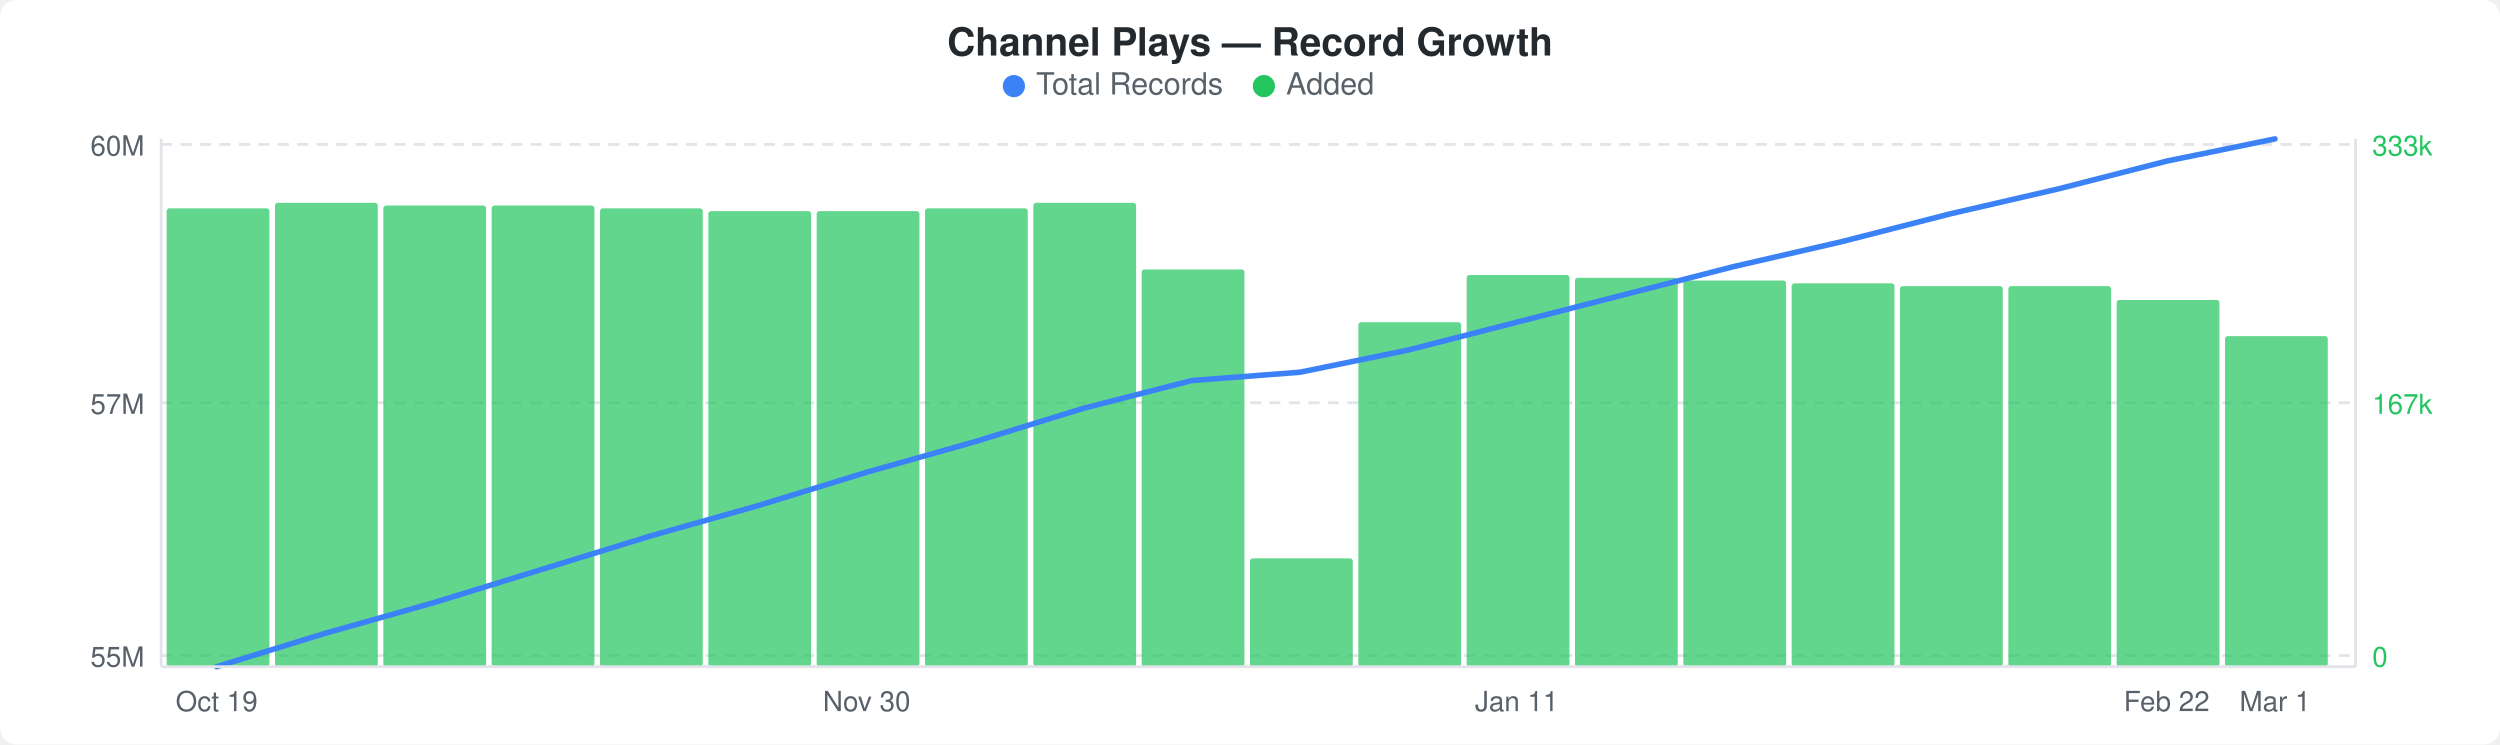
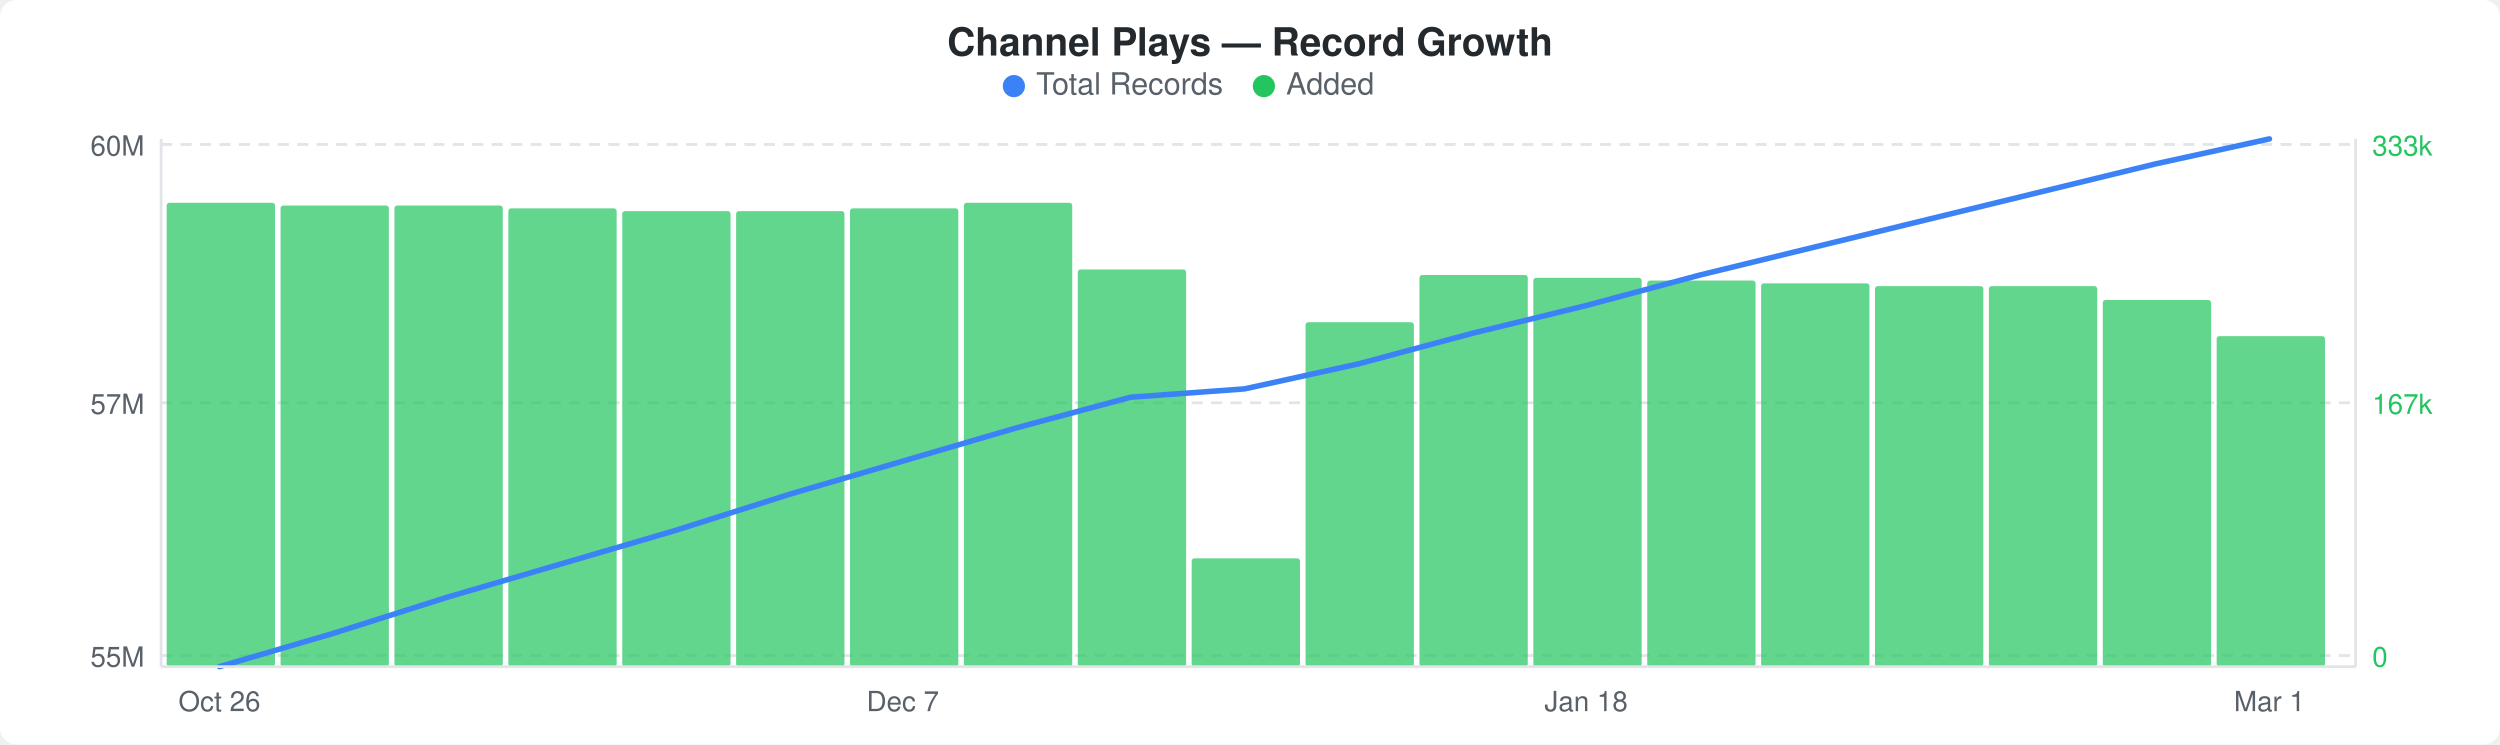
<svg xmlns="http://www.w3.org/2000/svg" width="900" height="268" viewBox="0 0 900 268">
  <rect width="900" height="268" fill="#ffffff" rx="6" ry="6" />
  <text x="450" y="20" text-anchor="middle" font-family="-apple-system, BlinkMacSystemFont, &quot;Segoe UI&quot;, Helvetica, Arial, sans-serif" font-size="14" font-weight="600" fill="#24292e">Channel Plays — Record Growth</text>
  <circle cx="365" cy="31" r="4" fill="#3b82f6" />
  <text x="373" y="34" font-family="-apple-system, BlinkMacSystemFont, &quot;Segoe UI&quot;, Helvetica, Arial, sans-serif" font-size="11" fill="#586069">Total Records</text>
  <circle cx="455" cy="31" r="4" fill="#22c55e" />
  <text x="463" y="34" font-family="-apple-system, BlinkMacSystemFont, &quot;Segoe UI&quot;, Helvetica, Arial, sans-serif" font-size="11" fill="#586069">Added</text>
  <line x1="58" y1="52" x2="848" y2="52" stroke="#e1e4e8" stroke-width="1" stroke-dasharray="4,3" />
  <line x1="58" y1="145" x2="848" y2="145" stroke="#e1e4e8" stroke-width="1" stroke-dasharray="4,3" />
  <line x1="58" y1="236" x2="848" y2="236" stroke="#e1e4e8" stroke-width="1" stroke-dasharray="4,3" />
-   <rect x="60" y="75" width="37" height="165" rx="1" fill="#22c55eb3" />
-   <rect x="99" y="73" width="37" height="167" rx="1" fill="#22c55eb3" />
-   <rect x="138" y="74" width="37" height="166" rx="1" fill="#22c55eb3" />
-   <rect x="177" y="74" width="37" height="166" rx="1" fill="#22c55eb3" />
-   <rect x="216" y="75" width="37" height="165" rx="1" fill="#22c55eb3" />
-   <rect x="255" y="76" width="37" height="164" rx="1" fill="#22c55eb3" />
-   <rect x="294" y="76" width="37" height="164" rx="1" fill="#22c55eb3" />
-   <rect x="333" y="75" width="37" height="165" rx="1" fill="#22c55eb3" />
-   <rect x="372" y="73" width="37" height="167" rx="1" fill="#22c55eb3" />
-   <rect x="411" y="97" width="37" height="143" rx="1" fill="#22c55eb3" />
-   <rect x="450" y="201" width="37" height="39" rx="1" fill="#22c55eb3" />
-   <rect x="489" y="116" width="37" height="124" rx="1" fill="#22c55eb3" />
-   <rect x="528" y="99" width="37" height="141" rx="1" fill="#22c55eb3" />
-   <rect x="567" y="100" width="37" height="140" rx="1" fill="#22c55eb3" />
-   <rect x="606" y="101" width="37" height="139" rx="1" fill="#22c55eb3" />
-   <rect x="645" y="102" width="37" height="138" rx="1" fill="#22c55eb3" />
-   <rect x="684" y="103" width="37" height="137" rx="1" fill="#22c55eb3" />
-   <rect x="723" y="103" width="37" height="137" rx="1" fill="#22c55eb3" />
-   <rect x="762" y="108" width="37" height="132" rx="1" fill="#22c55eb3" />
-   <rect x="801" y="121" width="37" height="119" rx="1" fill="#22c55eb3" />
-   <polyline points="78,240 117,228 156,217 195,205 234,193 273,182 312,170 351,159 390,147 429,137 468,134 507,126 546,116 585,106 624,96 663,87 702,77 741,68 780,58 819,50" fill="none" stroke="#3b82f6" stroke-width="2" stroke-linejoin="round" stroke-linecap="round" />
+   <rect x="60" y="73" width="39" height="167" rx="1" fill="#22c55eb3" />
+   <rect x="101" y="74" width="39" height="166" rx="1" fill="#22c55eb3" />
+   <rect x="142" y="74" width="39" height="166" rx="1" fill="#22c55eb3" />
+   <rect x="183" y="75" width="39" height="165" rx="1" fill="#22c55eb3" />
+   <rect x="224" y="76" width="39" height="164" rx="1" fill="#22c55eb3" />
+   <rect x="265" y="76" width="39" height="164" rx="1" fill="#22c55eb3" />
+   <rect x="306" y="75" width="39" height="165" rx="1" fill="#22c55eb3" />
+   <rect x="347" y="73" width="39" height="167" rx="1" fill="#22c55eb3" />
+   <rect x="388" y="97" width="39" height="143" rx="1" fill="#22c55eb3" />
+   <rect x="429" y="201" width="39" height="39" rx="1" fill="#22c55eb3" />
+   <rect x="470" y="116" width="39" height="124" rx="1" fill="#22c55eb3" />
+   <rect x="511" y="99" width="39" height="141" rx="1" fill="#22c55eb3" />
+   <rect x="552" y="100" width="39" height="140" rx="1" fill="#22c55eb3" />
+   <rect x="593" y="101" width="39" height="139" rx="1" fill="#22c55eb3" />
+   <rect x="634" y="102" width="39" height="138" rx="1" fill="#22c55eb3" />
+   <rect x="675" y="103" width="39" height="137" rx="1" fill="#22c55eb3" />
+   <rect x="716" y="103" width="39" height="137" rx="1" fill="#22c55eb3" />
+   <rect x="757" y="108" width="39" height="132" rx="1" fill="#22c55eb3" />
+   <rect x="798" y="121" width="39" height="119" rx="1" fill="#22c55eb3" />
+   <polyline points="79,240 120,228 161,215 202,203 243,191 284,178 325,166 366,154 407,143 448,140 489,131 530,120 571,110 612,99 653,89 694,79 735,69 776,59 817,50" fill="none" stroke="#3b82f6" stroke-width="2" stroke-linejoin="round" stroke-linecap="round" />
  <text x="52" y="56" text-anchor="end" font-family="-apple-system, BlinkMacSystemFont, &quot;Segoe UI&quot;, Helvetica, Arial, sans-serif" font-size="10" fill="#586069">60M</text>
  <text x="52" y="149" text-anchor="end" font-family="-apple-system, BlinkMacSystemFont, &quot;Segoe UI&quot;, Helvetica, Arial, sans-serif" font-size="10" fill="#586069">57M</text>
  <text x="52" y="240" text-anchor="end" font-family="-apple-system, BlinkMacSystemFont, &quot;Segoe UI&quot;, Helvetica, Arial, sans-serif" font-size="10" fill="#586069">55M</text>
  <text x="854" y="56" text-anchor="start" font-family="-apple-system, BlinkMacSystemFont, &quot;Segoe UI&quot;, Helvetica, Arial, sans-serif" font-size="10" fill="#22c55e">333k</text>
  <text x="854" y="149" text-anchor="start" font-family="-apple-system, BlinkMacSystemFont, &quot;Segoe UI&quot;, Helvetica, Arial, sans-serif" font-size="10" fill="#22c55e">167k</text>
  <text x="854" y="240" text-anchor="start" font-family="-apple-system, BlinkMacSystemFont, &quot;Segoe UI&quot;, Helvetica, Arial, sans-serif" font-size="10" fill="#22c55e">0</text>
  <line x1="58" y1="50" x2="58" y2="240" stroke="#e1e4e8" stroke-width="1" />
  <line x1="58" y1="240" x2="848" y2="240" stroke="#e1e4e8" stroke-width="1" />
  <line x1="848" y1="50" x2="848" y2="240" stroke="#e1e4e8" stroke-width="1" />
-   <text x="78" y="256" text-anchor="middle" font-family="-apple-system, BlinkMacSystemFont, &quot;Segoe UI&quot;, Helvetica, Arial, sans-serif" font-size="10" fill="#586069">Oct 19</text>
-   <text x="312" y="256" text-anchor="middle" font-family="-apple-system, BlinkMacSystemFont, &quot;Segoe UI&quot;, Helvetica, Arial, sans-serif" font-size="10" fill="#586069">Nov 30</text>
-   <text x="546" y="256" text-anchor="middle" font-family="-apple-system, BlinkMacSystemFont, &quot;Segoe UI&quot;, Helvetica, Arial, sans-serif" font-size="10" fill="#586069">Jan 11</text>
-   <text x="780" y="256" text-anchor="middle" font-family="-apple-system, BlinkMacSystemFont, &quot;Segoe UI&quot;, Helvetica, Arial, sans-serif" font-size="10" fill="#586069">Feb 22</text>
-   <text x="819" y="256" text-anchor="middle" font-family="-apple-system, BlinkMacSystemFont, &quot;Segoe UI&quot;, Helvetica, Arial, sans-serif" font-size="10" fill="#586069">Mar 1</text>
+   <text x="79" y="256" text-anchor="middle" font-family="-apple-system, BlinkMacSystemFont, &quot;Segoe UI&quot;, Helvetica, Arial, sans-serif" font-size="10" fill="#586069">Oct 26</text>
+   <text x="325" y="256" text-anchor="middle" font-family="-apple-system, BlinkMacSystemFont, &quot;Segoe UI&quot;, Helvetica, Arial, sans-serif" font-size="10" fill="#586069">Dec 7</text>
+   <text x="571" y="256" text-anchor="middle" font-family="-apple-system, BlinkMacSystemFont, &quot;Segoe UI&quot;, Helvetica, Arial, sans-serif" font-size="10" fill="#586069">Jan 18</text>
+   <text x="817" y="256" text-anchor="middle" font-family="-apple-system, BlinkMacSystemFont, &quot;Segoe UI&quot;, Helvetica, Arial, sans-serif" font-size="10" fill="#586069">Mar 1</text>
</svg>
